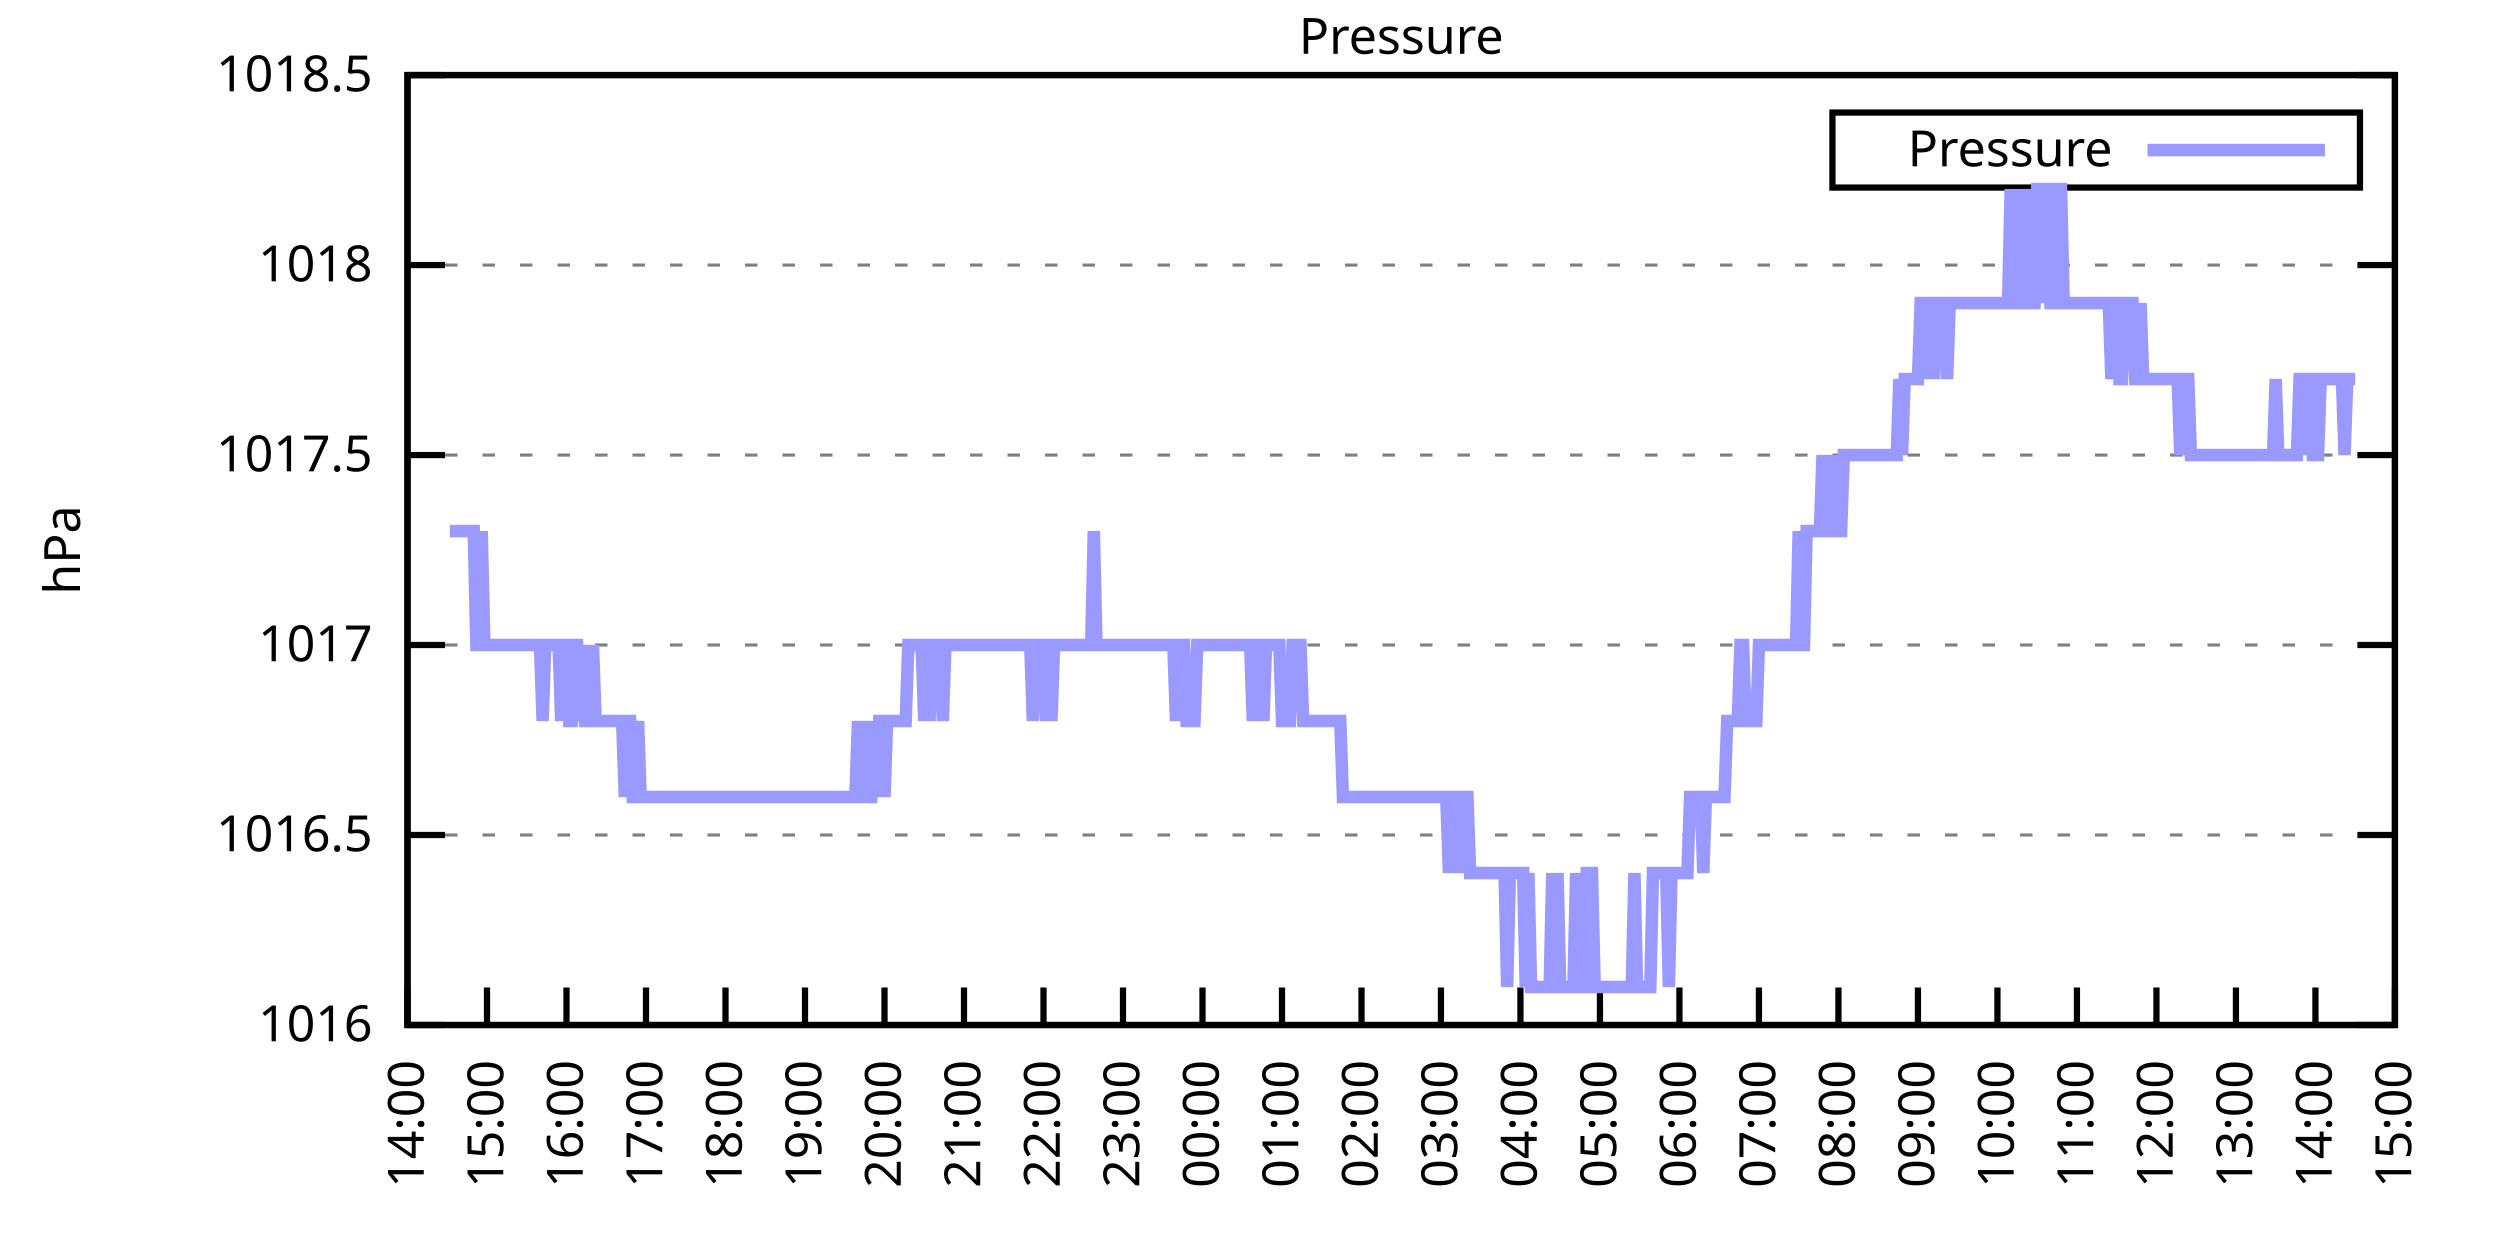
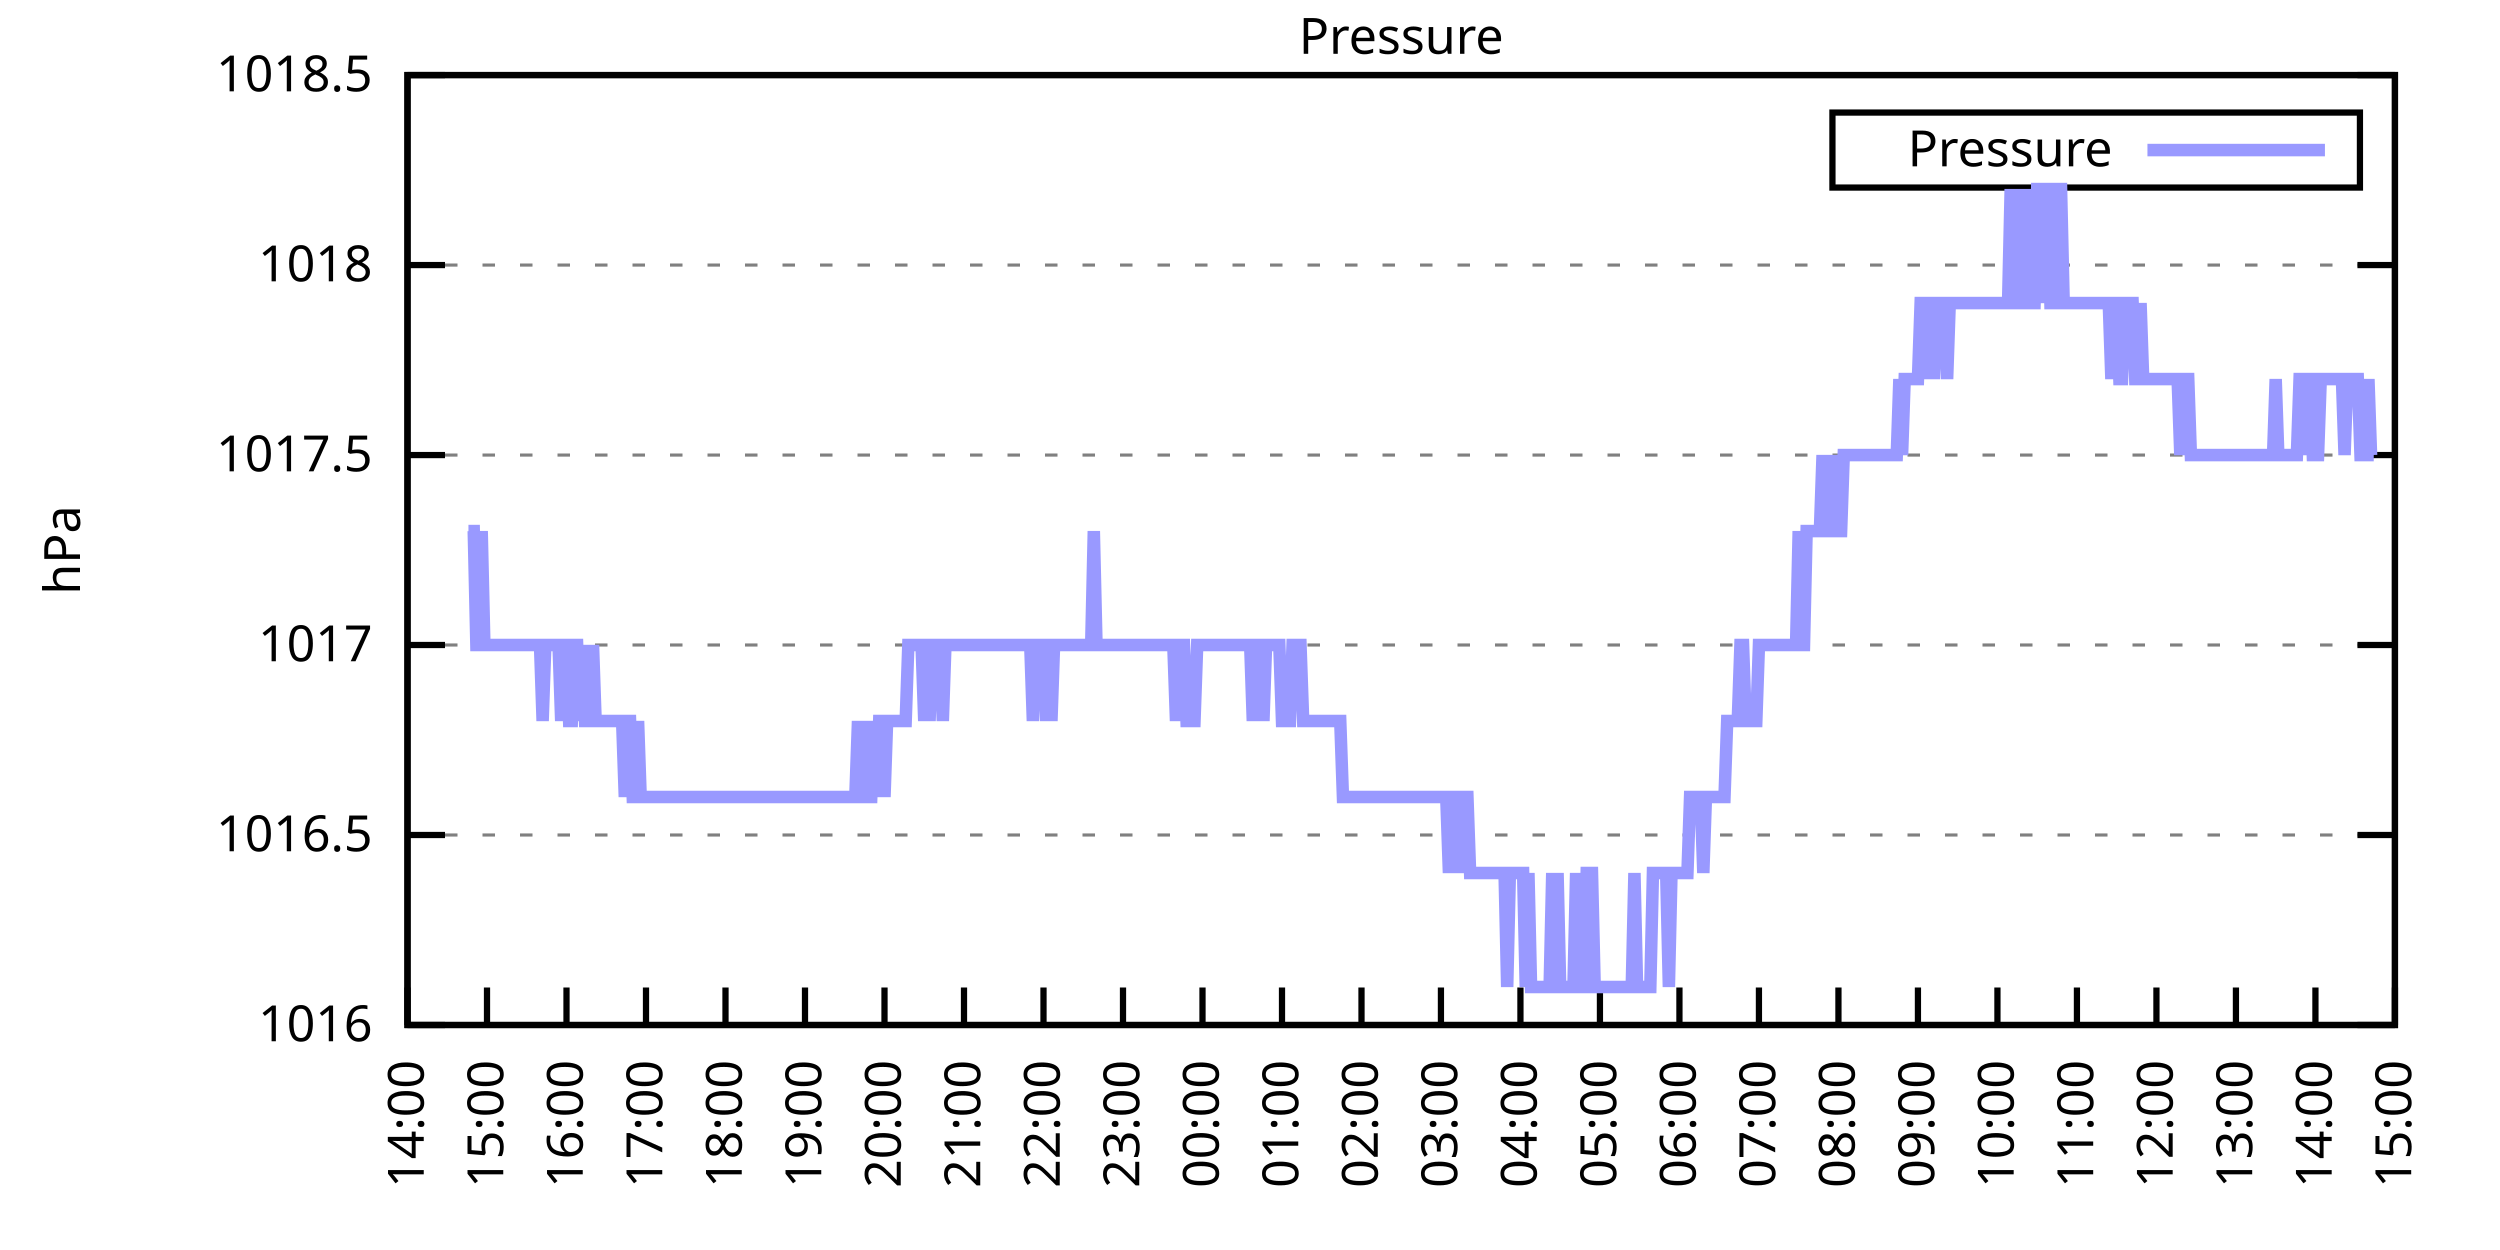
<svg xmlns="http://www.w3.org/2000/svg" xmlns:xlink="http://www.w3.org/1999/xlink" width="400" height="200" viewBox="0 0 400 200">
  <g id="gnuplot_canvas">
    <rect x="0" y="0" width="400" height="200" fill="none" />
    <defs>
      <circle id="gpDot" r="0.5" stroke-width="0.5" stroke="currentColor" />
      <path id="gpPt0" stroke-width="0.333" stroke="currentColor" d="M-1,0 h2 M0,-1 v2" />
      <path id="gpPt1" stroke-width="0.333" stroke="currentColor" d="M-1,-1 L1,1 M1,-1 L-1,1" />
      <path id="gpPt2" stroke-width="0.333" stroke="currentColor" d="M-1,0 L1,0 M0,-1 L0,1 M-1,-1 L1,1 M-1,1 L1,-1" />
      <rect id="gpPt3" stroke-width="0.333" stroke="currentColor" x="-1" y="-1" width="2" height="2" />
      <rect id="gpPt4" stroke-width="0.333" stroke="currentColor" fill="currentColor" x="-1" y="-1" width="2" height="2" />
      <circle id="gpPt5" stroke-width="0.333" stroke="currentColor" cx="0" cy="0" r="1" />
      <use xlink:href="#gpPt5" id="gpPt6" fill="currentColor" stroke="none" />
      <path id="gpPt7" stroke-width="0.333" stroke="currentColor" d="M0,-1.33 L-1.33,0.67 L1.33,0.67 z" />
      <use xlink:href="#gpPt7" id="gpPt8" fill="currentColor" stroke="none" />
      <use xlink:href="#gpPt7" id="gpPt9" stroke="currentColor" transform="rotate(180)" />
      <use xlink:href="#gpPt9" id="gpPt10" fill="currentColor" stroke="none" />
      <use xlink:href="#gpPt3" id="gpPt11" stroke="currentColor" transform="rotate(45)" />
      <use xlink:href="#gpPt11" id="gpPt12" fill="currentColor" stroke="none" />
      <path id="gpPt13" stroke-width="0.333" stroke="currentColor" d="M0,1.330 L1.265,0.411 L0.782,-1.067 L-0.782,-1.076 L-1.265,0.411 z" />
      <use xlink:href="#gpPt13" id="gpPt14" fill="currentColor" stroke="none" />
      <filter id="textbox" filterUnits="objectBoundingBox" x="0" y="0" height="1" width="1">
        <feFlood flood-color="white" flood-opacity="1" result="bgnd" />
        <feComposite in="SourceGraphic" in2="bgnd" operator="atop" />
      </filter>
      <filter id="greybox" filterUnits="objectBoundingBox" x="0" y="0" height="1" width="1">
        <feFlood flood-color="lightgrey" flood-opacity="1" result="grey" />
        <feComposite in="SourceGraphic" in2="grey" operator="atop" />
      </filter>
    </defs>
    <g fill="none" color="white" stroke="currentColor" stroke-width="1.00" stroke-linecap="butt" stroke-linejoin="miter">
</g>
    <g fill="none" color="black" stroke="currentColor" stroke-width="1.00" stroke-linecap="butt" stroke-linejoin="miter">
      <g stroke="none" shape-rendering="crispEdges">
        <polygon fill="rgb(255, 255, 255)" points="65.20,164.00 383.18,164.00 383.18,12.02 65.20,12.02 " />
      </g>
    </g>
    <g fill="none" color="black" stroke="currentColor" stroke-width="1.00" stroke-linecap="butt" stroke-linejoin="miter">
</g>
    <g fill="none" color="black" stroke="black" stroke-width="0.50" stroke-linecap="butt" stroke-linejoin="miter">
</g>
    <g fill="none" color="gray" stroke="currentColor" stroke-width="0.50" stroke-linecap="butt" stroke-linejoin="miter">
      <path stroke="gray" stroke-dasharray="2,4" class="gridline" d="M65.20,164.00 L383.19,164.00  " />
    </g>
    <g fill="none" color="gray" stroke="gray" stroke-width="1.00" stroke-linecap="butt" stroke-linejoin="miter">
</g>
    <g fill="none" color="black" stroke="currentColor" stroke-width="1.00" stroke-linecap="butt" stroke-linejoin="miter">
      <path stroke="black" d="M65.20,164.00 L71.20,164.00 M383.19,164.00 L377.19,164.00  " />
      <g transform="translate(59.60,166.60)" stroke="none" fill="black" font-family="Sans" font-size="8.00" text-anchor="end">
        <text>
          <tspan font-family="Sans"> 1016</tspan>
        </text>
      </g>
    </g>
    <g fill="none" color="black" stroke="currentColor" stroke-width="1.00" stroke-linecap="butt" stroke-linejoin="miter">
</g>
    <g fill="none" color="black" stroke="black" stroke-width="0.50" stroke-linecap="butt" stroke-linejoin="miter">
</g>
    <g fill="none" color="gray" stroke="currentColor" stroke-width="0.50" stroke-linecap="butt" stroke-linejoin="miter">
      <path stroke="gray" stroke-dasharray="2,4" class="gridline" d="M65.20,133.60 L383.19,133.60  " />
    </g>
    <g fill="none" color="gray" stroke="gray" stroke-width="1.00" stroke-linecap="butt" stroke-linejoin="miter">
</g>
    <g fill="none" color="black" stroke="currentColor" stroke-width="1.00" stroke-linecap="butt" stroke-linejoin="miter">
      <path stroke="black" d="M65.20,133.60 L71.20,133.60 M383.19,133.60 L377.19,133.60  " />
      <g transform="translate(59.60,136.20)" stroke="none" fill="black" font-family="Sans" font-size="8.00" text-anchor="end">
        <text>
          <tspan font-family="Sans"> 1016.5</tspan>
        </text>
      </g>
    </g>
    <g fill="none" color="black" stroke="currentColor" stroke-width="1.00" stroke-linecap="butt" stroke-linejoin="miter">
</g>
    <g fill="none" color="black" stroke="black" stroke-width="0.50" stroke-linecap="butt" stroke-linejoin="miter">
</g>
    <g fill="none" color="gray" stroke="currentColor" stroke-width="0.50" stroke-linecap="butt" stroke-linejoin="miter">
      <path stroke="gray" stroke-dasharray="2,4" class="gridline" d="M65.20,103.20 L383.19,103.20  " />
    </g>
    <g fill="none" color="gray" stroke="gray" stroke-width="1.00" stroke-linecap="butt" stroke-linejoin="miter">
</g>
    <g fill="none" color="black" stroke="currentColor" stroke-width="1.00" stroke-linecap="butt" stroke-linejoin="miter">
      <path stroke="black" d="M65.20,103.20 L71.20,103.20 M383.19,103.20 L377.19,103.20  " />
      <g transform="translate(59.60,105.80)" stroke="none" fill="black" font-family="Sans" font-size="8.00" text-anchor="end">
        <text>
          <tspan font-family="Sans"> 1017</tspan>
        </text>
      </g>
    </g>
    <g fill="none" color="black" stroke="currentColor" stroke-width="1.00" stroke-linecap="butt" stroke-linejoin="miter">
</g>
    <g fill="none" color="black" stroke="black" stroke-width="0.50" stroke-linecap="butt" stroke-linejoin="miter">
</g>
    <g fill="none" color="gray" stroke="currentColor" stroke-width="0.50" stroke-linecap="butt" stroke-linejoin="miter">
      <path stroke="gray" stroke-dasharray="2,4" class="gridline" d="M65.20,72.81 L383.19,72.81  " />
    </g>
    <g fill="none" color="gray" stroke="gray" stroke-width="1.00" stroke-linecap="butt" stroke-linejoin="miter">
</g>
    <g fill="none" color="black" stroke="currentColor" stroke-width="1.00" stroke-linecap="butt" stroke-linejoin="miter">
      <path stroke="black" d="M65.20,72.81 L71.20,72.81 M383.19,72.81 L377.19,72.81  " />
      <g transform="translate(59.60,75.41)" stroke="none" fill="black" font-family="Sans" font-size="8.00" text-anchor="end">
        <text>
          <tspan font-family="Sans"> 1017.5</tspan>
        </text>
      </g>
    </g>
    <g fill="none" color="black" stroke="currentColor" stroke-width="1.00" stroke-linecap="butt" stroke-linejoin="miter">
</g>
    <g fill="none" color="black" stroke="black" stroke-width="0.50" stroke-linecap="butt" stroke-linejoin="miter">
</g>
    <g fill="none" color="gray" stroke="currentColor" stroke-width="0.50" stroke-linecap="butt" stroke-linejoin="miter">
      <path stroke="gray" stroke-dasharray="2,4" class="gridline" d="M65.20,42.41 L383.19,42.41  " />
    </g>
    <g fill="none" color="gray" stroke="gray" stroke-width="1.00" stroke-linecap="butt" stroke-linejoin="miter">
</g>
    <g fill="none" color="black" stroke="currentColor" stroke-width="1.00" stroke-linecap="butt" stroke-linejoin="miter">
      <path stroke="black" d="M65.20,42.41 L71.20,42.41 M383.19,42.41 L377.19,42.41  " />
      <g transform="translate(59.60,45.01)" stroke="none" fill="black" font-family="Sans" font-size="8.00" text-anchor="end">
        <text>
          <tspan font-family="Sans"> 1018</tspan>
        </text>
      </g>
    </g>
    <g fill="none" color="black" stroke="currentColor" stroke-width="1.00" stroke-linecap="butt" stroke-linejoin="miter">
</g>
    <g fill="none" color="black" stroke="black" stroke-width="0.50" stroke-linecap="butt" stroke-linejoin="miter">
</g>
    <g fill="none" color="gray" stroke="currentColor" stroke-width="0.50" stroke-linecap="butt" stroke-linejoin="miter">
      <path stroke="gray" stroke-dasharray="2,4" class="gridline" d="M65.20,12.01 L383.19,12.01  " />
    </g>
    <g fill="none" color="gray" stroke="gray" stroke-width="1.00" stroke-linecap="butt" stroke-linejoin="miter">
</g>
    <g fill="none" color="black" stroke="currentColor" stroke-width="1.00" stroke-linecap="butt" stroke-linejoin="miter">
      <path stroke="black" d="M65.20,12.01 L71.20,12.01 M383.19,12.01 L377.19,12.01  " />
      <g transform="translate(59.60,14.61)" stroke="none" fill="black" font-family="Sans" font-size="8.00" text-anchor="end">
        <text>
          <tspan font-family="Sans"> 1018.5</tspan>
        </text>
      </g>
    </g>
    <g fill="none" color="black" stroke="currentColor" stroke-width="1.00" stroke-linecap="butt" stroke-linejoin="miter">
      <path stroke="black" d="M65.20,164.00 L65.20,158.00  " />
      <g transform="translate(67.80,169.60) rotate(270.00)" stroke="none" fill="black" font-family="Sans" font-size="8.00" text-anchor="end">
        <text>
          <tspan font-family="Sans">14:00</tspan>
        </text>
      </g>
    </g>
    <g fill="none" color="black" stroke="currentColor" stroke-width="1.00" stroke-linecap="butt" stroke-linejoin="miter">
      <path stroke="black" d="M77.92,164.00 L77.92,158.00  " />
      <g transform="translate(80.52,169.60) rotate(270.00)" stroke="none" fill="black" font-family="Sans" font-size="8.00" text-anchor="end">
        <text>
          <tspan font-family="Sans">15:00</tspan>
        </text>
      </g>
    </g>
    <g fill="none" color="black" stroke="currentColor" stroke-width="1.00" stroke-linecap="butt" stroke-linejoin="miter">
      <path stroke="black" d="M90.64,164.00 L90.64,158.00  " />
      <g transform="translate(93.24,169.60) rotate(270.00)" stroke="none" fill="black" font-family="Sans" font-size="8.00" text-anchor="end">
        <text>
          <tspan font-family="Sans">16:00</tspan>
        </text>
      </g>
    </g>
    <g fill="none" color="black" stroke="currentColor" stroke-width="1.00" stroke-linecap="butt" stroke-linejoin="miter">
      <path stroke="black" d="M103.36,164.00 L103.36,158.00  " />
      <g transform="translate(105.96,169.60) rotate(270.00)" stroke="none" fill="black" font-family="Sans" font-size="8.00" text-anchor="end">
        <text>
          <tspan font-family="Sans">17:00</tspan>
        </text>
      </g>
    </g>
    <g fill="none" color="black" stroke="currentColor" stroke-width="1.00" stroke-linecap="butt" stroke-linejoin="miter">
      <path stroke="black" d="M116.08,164.00 L116.08,158.00  " />
      <g transform="translate(118.68,169.60) rotate(270.00)" stroke="none" fill="black" font-family="Sans" font-size="8.00" text-anchor="end">
        <text>
          <tspan font-family="Sans">18:00</tspan>
        </text>
      </g>
    </g>
    <g fill="none" color="black" stroke="currentColor" stroke-width="1.00" stroke-linecap="butt" stroke-linejoin="miter">
      <path stroke="black" d="M128.80,164.00 L128.80,158.00  " />
      <g transform="translate(131.40,169.60) rotate(270.00)" stroke="none" fill="black" font-family="Sans" font-size="8.00" text-anchor="end">
        <text>
          <tspan font-family="Sans">19:00</tspan>
        </text>
      </g>
    </g>
    <g fill="none" color="black" stroke="currentColor" stroke-width="1.00" stroke-linecap="butt" stroke-linejoin="miter">
      <path stroke="black" d="M141.52,164.00 L141.52,158.00  " />
      <g transform="translate(144.12,169.60) rotate(270.00)" stroke="none" fill="black" font-family="Sans" font-size="8.00" text-anchor="end">
        <text>
          <tspan font-family="Sans">20:00</tspan>
        </text>
      </g>
    </g>
    <g fill="none" color="black" stroke="currentColor" stroke-width="1.00" stroke-linecap="butt" stroke-linejoin="miter">
      <path stroke="black" d="M154.24,164.00 L154.24,158.00  " />
      <g transform="translate(156.84,169.60) rotate(270.00)" stroke="none" fill="black" font-family="Sans" font-size="8.00" text-anchor="end">
        <text>
          <tspan font-family="Sans">21:00</tspan>
        </text>
      </g>
    </g>
    <g fill="none" color="black" stroke="currentColor" stroke-width="1.00" stroke-linecap="butt" stroke-linejoin="miter">
      <path stroke="black" d="M166.96,164.00 L166.96,158.00  " />
      <g transform="translate(169.56,169.60) rotate(270.00)" stroke="none" fill="black" font-family="Sans" font-size="8.00" text-anchor="end">
        <text>
          <tspan font-family="Sans">22:00</tspan>
        </text>
      </g>
    </g>
    <g fill="none" color="black" stroke="currentColor" stroke-width="1.00" stroke-linecap="butt" stroke-linejoin="miter">
      <path stroke="black" d="M179.68,164.00 L179.68,158.00  " />
      <g transform="translate(182.28,169.60) rotate(270.00)" stroke="none" fill="black" font-family="Sans" font-size="8.00" text-anchor="end">
        <text>
          <tspan font-family="Sans">23:00</tspan>
        </text>
      </g>
    </g>
    <g fill="none" color="black" stroke="currentColor" stroke-width="1.00" stroke-linecap="butt" stroke-linejoin="miter">
      <path stroke="black" d="M192.40,164.00 L192.40,158.00  " />
      <g transform="translate(195.00,169.60) rotate(270.00)" stroke="none" fill="black" font-family="Sans" font-size="8.00" text-anchor="end">
        <text>
          <tspan font-family="Sans">00:00</tspan>
        </text>
      </g>
    </g>
    <g fill="none" color="black" stroke="currentColor" stroke-width="1.00" stroke-linecap="butt" stroke-linejoin="miter">
      <path stroke="black" d="M205.12,164.00 L205.12,158.00  " />
      <g transform="translate(207.72,169.60) rotate(270.00)" stroke="none" fill="black" font-family="Sans" font-size="8.00" text-anchor="end">
        <text>
          <tspan font-family="Sans">01:00</tspan>
        </text>
      </g>
    </g>
    <g fill="none" color="black" stroke="currentColor" stroke-width="1.00" stroke-linecap="butt" stroke-linejoin="miter">
      <path stroke="black" d="M217.84,164.00 L217.84,158.00  " />
      <g transform="translate(220.44,169.60) rotate(270.00)" stroke="none" fill="black" font-family="Sans" font-size="8.00" text-anchor="end">
        <text>
          <tspan font-family="Sans">02:00</tspan>
        </text>
      </g>
    </g>
    <g fill="none" color="black" stroke="currentColor" stroke-width="1.00" stroke-linecap="butt" stroke-linejoin="miter">
      <path stroke="black" d="M230.55,164.00 L230.55,158.00  " />
      <g transform="translate(233.15,169.60) rotate(270.00)" stroke="none" fill="black" font-family="Sans" font-size="8.00" text-anchor="end">
        <text>
          <tspan font-family="Sans">03:00</tspan>
        </text>
      </g>
    </g>
    <g fill="none" color="black" stroke="currentColor" stroke-width="1.00" stroke-linecap="butt" stroke-linejoin="miter">
      <path stroke="black" d="M243.27,164.00 L243.27,158.00  " />
      <g transform="translate(245.87,169.60) rotate(270.00)" stroke="none" fill="black" font-family="Sans" font-size="8.00" text-anchor="end">
        <text>
          <tspan font-family="Sans">04:00</tspan>
        </text>
      </g>
    </g>
    <g fill="none" color="black" stroke="currentColor" stroke-width="1.00" stroke-linecap="butt" stroke-linejoin="miter">
      <path stroke="black" d="M255.99,164.00 L255.99,158.00  " />
      <g transform="translate(258.59,169.60) rotate(270.00)" stroke="none" fill="black" font-family="Sans" font-size="8.00" text-anchor="end">
        <text>
          <tspan font-family="Sans">05:00</tspan>
        </text>
      </g>
    </g>
    <g fill="none" color="black" stroke="currentColor" stroke-width="1.00" stroke-linecap="butt" stroke-linejoin="miter">
      <path stroke="black" d="M268.71,164.00 L268.71,158.00  " />
      <g transform="translate(271.31,169.60) rotate(270.00)" stroke="none" fill="black" font-family="Sans" font-size="8.00" text-anchor="end">
        <text>
          <tspan font-family="Sans">06:00</tspan>
        </text>
      </g>
    </g>
    <g fill="none" color="black" stroke="currentColor" stroke-width="1.00" stroke-linecap="butt" stroke-linejoin="miter">
      <path stroke="black" d="M281.43,164.00 L281.43,158.00  " />
      <g transform="translate(284.03,169.60) rotate(270.00)" stroke="none" fill="black" font-family="Sans" font-size="8.00" text-anchor="end">
        <text>
          <tspan font-family="Sans">07:00</tspan>
        </text>
      </g>
    </g>
    <g fill="none" color="black" stroke="currentColor" stroke-width="1.00" stroke-linecap="butt" stroke-linejoin="miter">
      <path stroke="black" d="M294.15,164.00 L294.15,158.00  " />
      <g transform="translate(296.75,169.60) rotate(270.00)" stroke="none" fill="black" font-family="Sans" font-size="8.00" text-anchor="end">
        <text>
          <tspan font-family="Sans">08:00</tspan>
        </text>
      </g>
    </g>
    <g fill="none" color="black" stroke="currentColor" stroke-width="1.00" stroke-linecap="butt" stroke-linejoin="miter">
      <path stroke="black" d="M306.87,164.00 L306.87,158.00  " />
      <g transform="translate(309.47,169.60) rotate(270.00)" stroke="none" fill="black" font-family="Sans" font-size="8.00" text-anchor="end">
        <text>
          <tspan font-family="Sans">09:00</tspan>
        </text>
      </g>
    </g>
    <g fill="none" color="black" stroke="currentColor" stroke-width="1.00" stroke-linecap="butt" stroke-linejoin="miter">
      <path stroke="black" d="M319.59,164.00 L319.59,158.00  " />
      <g transform="translate(322.19,169.60) rotate(270.00)" stroke="none" fill="black" font-family="Sans" font-size="8.00" text-anchor="end">
        <text>
          <tspan font-family="Sans">10:00</tspan>
        </text>
      </g>
    </g>
    <g fill="none" color="black" stroke="currentColor" stroke-width="1.00" stroke-linecap="butt" stroke-linejoin="miter">
      <path stroke="black" d="M332.31,164.00 L332.31,158.00  " />
      <g transform="translate(334.91,169.60) rotate(270.00)" stroke="none" fill="black" font-family="Sans" font-size="8.00" text-anchor="end">
        <text>
          <tspan font-family="Sans">11:00</tspan>
        </text>
      </g>
    </g>
    <g fill="none" color="black" stroke="currentColor" stroke-width="1.00" stroke-linecap="butt" stroke-linejoin="miter">
      <path stroke="black" d="M345.03,164.00 L345.03,158.00  " />
      <g transform="translate(347.63,169.60) rotate(270.00)" stroke="none" fill="black" font-family="Sans" font-size="8.00" text-anchor="end">
        <text>
          <tspan font-family="Sans">12:00</tspan>
        </text>
      </g>
    </g>
    <g fill="none" color="black" stroke="currentColor" stroke-width="1.00" stroke-linecap="butt" stroke-linejoin="miter">
      <path stroke="black" d="M357.75,164.00 L357.75,158.00  " />
      <g transform="translate(360.35,169.60) rotate(270.00)" stroke="none" fill="black" font-family="Sans" font-size="8.00" text-anchor="end">
        <text>
          <tspan font-family="Sans">13:00</tspan>
        </text>
      </g>
    </g>
    <g fill="none" color="black" stroke="currentColor" stroke-width="1.00" stroke-linecap="butt" stroke-linejoin="miter">
      <path stroke="black" d="M370.47,164.00 L370.47,158.00  " />
      <g transform="translate(373.07,169.60) rotate(270.00)" stroke="none" fill="black" font-family="Sans" font-size="8.00" text-anchor="end">
        <text>
          <tspan font-family="Sans">14:00</tspan>
        </text>
      </g>
    </g>
    <g fill="none" color="black" stroke="currentColor" stroke-width="1.00" stroke-linecap="butt" stroke-linejoin="miter">
      <path stroke="black" d="M383.19,164.00 L383.19,158.00  " />
      <g transform="translate(385.79,169.60) rotate(270.00)" stroke="none" fill="black" font-family="Sans" font-size="8.00" text-anchor="end">
        <text>
          <tspan font-family="Sans">15:00</tspan>
        </text>
      </g>
    </g>
    <g fill="none" color="black" stroke="currentColor" stroke-width="1.00" stroke-linecap="butt" stroke-linejoin="miter">
</g>
    <g fill="none" color="black" stroke="currentColor" stroke-width="1.00" stroke-linecap="butt" stroke-linejoin="miter">
      <path stroke="black" d="M65.20,12.01 L65.20,164.00 L383.19,164.00 L383.19,12.01 L65.20,12.01 Z  " />
    </g>
    <g fill="none" color="black" stroke="currentColor" stroke-width="1.00" stroke-linecap="butt" stroke-linejoin="miter">
</g>
    <g fill="none" color="black" stroke="currentColor" stroke-width="1.00" stroke-linecap="butt" stroke-linejoin="miter">
      <path stroke="black" d="M293.19,30.01 L293.19,18.01 L377.59,18.01 L377.59,30.01 L293.19,30.01 Z  " />
    </g>
    <g id="Pressure_plot_1">
      <g fill="none" color="white" stroke="black" stroke-width="2.00" stroke-linecap="butt" stroke-linejoin="miter">
</g>
      <g fill="none" color="black" stroke="currentColor" stroke-width="2.00" stroke-linecap="butt" stroke-linejoin="miter">
        <g transform="translate(337.99,26.61)" stroke="none" fill="black" font-family="Sans" font-size="8.00" text-anchor="end">
          <text>
            <tspan font-family="Sans">Pressure</tspan>
          </text>
        </g>
      </g>
      <g fill="none" color="black" stroke="currentColor" stroke-width="2.00" stroke-linecap="butt" stroke-linejoin="miter">
-         <path stroke="rgb(153, 153, 255)" d="M343.59,24.01 L371.99,24.01 M71.98,84.97 L72.41,84.97 L72.83,84.97 L73.26,84.97 L73.68,84.97 L74.10,84.97   L74.53,84.97 L74.95,84.97 L75.38,84.97 L75.80,84.97 L76.22,103.20 L76.65,103.20 L77.07,84.97 L77.50,103.20   L77.92,103.20 L78.34,103.20 L78.77,103.20 L79.19,103.20 L79.62,103.20 L80.04,103.20 L80.46,103.20 L80.89,103.20   L81.31,103.20 L81.74,103.20 L82.16,103.20 L82.58,103.20 L83.01,103.20 L83.43,103.20 L83.86,103.20 L84.28,103.20   L84.70,103.20 L85.13,103.20 L85.55,103.20 L85.98,103.20 L86.40,103.20 L86.82,115.36 L87.25,103.20 L87.67,103.20   L88.10,103.20 L88.52,103.20 L88.94,103.20 L89.37,103.20 L89.79,115.36 L90.22,103.20 L90.64,103.20 L91.06,115.36   L91.49,115.36 L91.91,103.20 L92.34,103.20 L92.76,115.36 L93.18,103.20 L93.61,115.36 L94.03,115.36 L94.46,115.36   L94.88,103.20 L95.30,115.36 L95.73,115.36 L96.15,115.36 L96.58,115.36 L97.00,115.36 L97.42,115.36 L97.85,115.36   L98.27,115.36 L98.69,115.36 L99.12,115.36 L99.54,115.36 L99.97,127.52 L100.39,115.36 L100.81,115.36 L101.24,127.52   L101.66,127.52 L102.09,115.36 L102.51,127.52 L102.93,127.52 L103.36,127.52 L103.78,127.52 L104.21,127.52 L104.63,127.52   L105.05,127.52 L105.48,127.52 L105.90,127.52 L106.33,127.52 L106.75,127.52 L107.17,127.52 L107.60,127.52 L108.02,127.52   L108.45,127.52 L108.87,127.52 L109.29,127.52 L109.72,127.52 L110.14,127.52 L110.57,127.52 L110.99,127.52 L111.41,127.52   L111.84,127.52 L112.26,127.52 L112.69,127.52 L113.11,127.52 L113.53,127.52 L113.96,127.52 L114.38,127.52 L114.81,127.52   L115.23,127.52 L115.65,127.52 L116.08,127.52 L116.50,127.52 L116.93,127.52 L117.35,127.52 L117.77,127.52 L118.20,127.52   L118.62,127.52 L119.05,127.52 L119.47,127.52 L119.89,127.52 L120.32,127.52 L120.74,127.52 L121.17,127.52 L121.59,127.52   L122.01,127.52 L122.44,127.52 L122.86,127.52 L123.29,127.52 L123.71,127.52 L124.13,127.52 L124.56,127.52 L124.98,127.52   L125.41,127.52 L125.83,127.52 L126.25,127.52 L126.68,127.52 L127.10,127.52 L127.53,127.52 L127.95,127.52 L128.37,127.52   L128.80,127.52 L129.22,127.52 L129.65,127.52 L130.07,127.52 L130.49,127.52 L130.92,127.52 L131.34,127.52 L131.77,127.52   L132.19,127.52 L132.61,127.52 L133.04,127.52 L133.46,127.52 L133.89,127.52 L134.31,127.52 L134.73,127.52 L135.16,127.52   L135.58,127.52 L136.01,127.52 L136.43,127.52 L136.85,127.52 L137.28,115.36 L137.70,127.52 L138.13,127.52 L138.55,115.36   L138.97,127.52 L139.40,127.52 L139.82,115.36 L140.25,127.52 L140.67,115.36 L141.09,115.36 L141.52,127.52 L141.94,115.36   L142.37,115.36 L142.79,115.36 L143.21,115.36 L143.64,115.36 L144.06,115.36 L144.49,115.36 L144.91,115.36 L145.33,103.20   L145.76,103.20 L146.18,103.20 L146.61,103.20 L147.03,103.20 L147.45,103.20 L147.88,115.36 L148.30,103.20 L148.73,115.36   L149.15,103.20 L149.57,103.20 L150.00,103.20 L150.42,103.20 L150.85,115.36 L151.27,103.20 L151.69,103.20 L152.12,103.20   L152.54,103.20 L152.97,103.20 L153.39,103.20 L153.81,103.20 L154.24,103.20 L154.66,103.20 L155.09,103.20 L155.51,103.20   L155.93,103.20 L156.36,103.20 L156.78,103.20 L157.21,103.20 L157.63,103.20 L158.05,103.20 L158.48,103.20 L158.90,103.20   L159.33,103.20 L159.75,103.20 L160.17,103.20 L160.60,103.20 L161.02,103.20 L161.44,103.20 L161.87,103.20 L162.29,103.20   L162.72,103.20 L163.14,103.20 L163.56,103.20 L163.99,103.20 L164.41,103.20 L164.84,103.20 L165.26,115.36 L165.68,103.20   L166.11,103.20 L166.53,103.20 L166.96,103.20 L167.38,115.36 L167.80,103.20 L168.23,115.36 L168.65,103.20 L169.08,103.20   L169.50,103.20 L169.92,103.20 L170.35,103.20 L170.77,103.20 L171.20,103.20 L171.62,103.20 L172.04,103.20 L172.47,103.20   L172.89,103.20 L173.32,103.20 L173.74,103.20 L174.16,103.20 L174.59,103.20 L175.01,84.97 L175.44,103.20 L175.86,103.20   L176.28,103.20 L176.71,103.20 L177.13,103.20 L177.56,103.20 L177.98,103.20 L178.40,103.20 L178.83,103.20 L179.25,103.20   L179.68,103.20 L180.10,103.20 L180.52,103.20 L180.95,103.20 L181.37,103.20 L181.80,103.20 L182.22,103.20 L182.64,103.20   L183.07,103.20 L183.49,103.20 L183.92,103.20 L184.34,103.20 L184.76,103.20 L185.19,103.20 L185.61,103.20 L186.04,103.20   L186.46,103.20 L186.88,103.20 L187.31,103.20 L187.73,103.20 L188.16,115.36 L188.58,103.20 L189.00,103.20 L189.43,103.20   L189.85,115.36 L190.28,115.36 L190.70,115.36 L191.12,115.36 L191.55,103.20 L191.97,103.20 L192.40,103.20 L192.82,103.20   L193.24,103.20 L193.67,103.20 L194.09,103.20 L194.52,103.20 L194.94,103.20 L195.36,103.20 L195.79,103.20 L196.21,103.20   L196.64,103.20 L197.06,103.20 L197.48,103.20 L197.91,103.20 L198.33,103.20 L198.76,103.20 L199.18,103.20 L199.60,103.20   L200.03,103.20 L200.45,115.36 L200.88,103.20 L201.30,103.20 L201.72,103.20 L202.15,115.36 L202.57,103.20 L203.00,103.20   L203.42,103.20 L203.84,103.20 L204.27,103.20 L204.69,103.20 L205.12,115.36 L205.54,115.36 L205.96,115.36 L206.39,115.36   L206.81,103.20 L207.24,103.20 L207.66,103.20 L208.08,103.20 L208.51,115.36 L208.93,115.36 L209.36,115.36 L209.78,115.36   L210.20,115.36 L210.63,115.36 L211.05,115.36 L211.48,115.36 L211.90,115.36 L212.32,115.36 L212.75,115.36 L213.17,115.36   L213.60,115.36 L214.02,115.36 L214.44,115.36 L214.87,127.52 L215.29,127.52 L215.72,127.52 L216.14,127.52 L216.56,127.52   L216.99,127.52 L217.41,127.52 L217.84,127.52 L218.26,127.52 L218.68,127.52 L219.11,127.52 L219.53,127.52 L219.96,127.52   L220.38,127.52 L220.80,127.52 L221.23,127.52 L221.65,127.52 L222.08,127.52 L222.50,127.52 L222.92,127.52 L223.35,127.52   L223.77,127.52 L224.20,127.52 L224.62,127.52 L225.04,127.52 L225.47,127.52 L225.89,127.52 L226.31,127.52 L226.74,127.52   L227.16,127.52 L227.59,127.52 L228.01,127.52 L228.43,127.52 L228.86,127.52 L229.28,127.52 L229.71,127.52 L230.13,127.52   L230.55,127.52 L230.98,127.52 L231.40,127.52 L231.83,139.68 L232.25,127.52 L232.67,127.52 L233.10,139.68 L233.52,127.52   L233.95,139.68 L234.37,127.52 L234.79,127.52 L235.22,139.68 L235.64,139.68 L236.07,139.68 L236.49,139.68 L236.91,139.68   L237.34,139.68 L237.76,139.68 L238.19,139.68 L238.61,139.68 L239.03,139.68 L239.46,139.68 L239.88,139.68 L240.31,139.68   L240.73,139.68 L241.15,157.92 L241.58,139.68 L242.00,139.68 L242.43,139.68 L242.85,139.68 L243.27,139.68 L243.70,139.68   L244.12,157.92 L244.55,139.68 L244.97,157.92 L245.39,157.92 L245.82,157.92 L246.24,157.92 L246.67,157.92 L247.09,157.92   L247.51,157.92 L247.94,157.92 L248.36,139.68 L248.79,157.92 L249.21,139.68 L249.63,157.92 L250.06,157.92 L250.48,157.92   L250.91,157.92 L251.33,157.92 L251.75,157.92 L252.18,139.68 L252.60,157.92 L253.03,157.92 L253.45,157.92 L253.87,139.68   L254.30,139.68 L254.72,139.68 L255.15,157.92 L255.57,157.92 L255.99,157.92 L256.42,157.92 L256.84,157.92 L257.27,157.92   L257.69,157.92 L258.11,157.92 L258.54,157.92 L258.96,157.92 L259.39,157.92 L259.81,157.92 L260.23,157.92 L260.66,157.92   L261.08,157.92 L261.51,139.68 L261.93,157.92 L262.35,157.92 L262.78,157.92 L263.20,157.92 L263.63,157.92 L264.05,157.92   L264.47,139.68 L264.90,139.68 L265.32,139.68 L265.75,139.68 L266.17,139.68 L266.59,139.68 L267.02,157.92 L267.44,139.68   L267.87,139.68 L268.29,139.68 L268.71,139.68 L269.14,139.68 L269.56,139.68 L269.99,139.68 L270.41,127.52 L270.83,127.52   L271.26,127.52 L271.68,127.52 L272.11,127.52 L272.53,139.68 L272.95,127.52 L273.38,127.52 L273.80,127.52 L274.23,127.52   L274.65,127.52 L275.07,127.52 L275.50,127.52 L275.92,127.52 L276.35,115.36 L276.77,115.36 L277.19,115.36 L277.62,115.36   L278.04,115.36 L278.47,103.20 L278.89,103.20 L279.31,115.36 L279.74,115.36 L280.16,115.36 L280.59,115.36 L281.01,115.36   L281.43,103.20 L281.86,103.20 L282.28,103.20 L282.71,103.20 L283.13,103.20 L283.55,103.20 L283.98,103.20 L284.40,103.20   L284.83,103.20 L285.25,103.20 L285.67,103.20 L286.10,103.20 L286.52,103.20 L286.95,103.20 L287.37,103.20 L287.79,84.97   L288.22,103.20 L288.64,103.20 L289.06,84.97 L289.49,84.97 L289.91,84.97 L290.34,84.97 L290.76,84.97 L291.18,84.97   L291.61,72.81 L292.03,84.97 L292.46,72.81 L292.88,84.97 L293.30,84.97 L293.73,72.81 L294.15,84.97 L294.58,84.97   L295.00,72.81 L295.42,72.81 L295.85,72.81 L296.27,72.81 L296.70,72.81 L297.12,72.81 L297.54,72.81 L297.97,72.81   L298.39,72.81 L298.82,72.81 L299.24,72.81 L299.66,72.81 L300.09,72.81 L300.51,72.81 L300.94,72.81 L301.36,72.81   L301.78,72.81 L302.21,72.81 L302.63,72.81 L303.06,72.81 L303.48,72.81 L303.90,60.65 L304.33,72.81 L304.75,60.65   L305.18,60.65 L305.60,60.65 L306.02,60.65 L306.45,60.65 L306.87,60.65 L307.30,48.49 L307.72,48.49 L308.14,60.65   L308.57,48.49 L308.99,48.49 L309.42,60.65 L309.84,48.49 L310.26,48.49 L310.69,48.49 L311.11,48.49 L311.54,60.65   L311.96,48.49 L312.38,48.49 L312.81,48.49 L313.23,48.49 L313.66,48.49 L314.08,48.49 L314.50,48.49 L314.93,48.49   L315.35,48.49 L315.78,48.49 L316.20,48.49 L316.62,48.49 L317.05,48.49 L317.47,48.49 L317.90,48.49 L318.32,48.49   L318.74,48.49 L319.17,48.49 L319.59,48.49 L320.02,48.49 L320.44,48.49 L320.86,48.49 L321.29,48.49 L321.71,30.25   L322.14,48.49 L322.56,48.49 L322.98,48.49 L323.41,30.25 L323.83,48.49 L324.26,30.25 L324.68,48.49 L325.10,48.49   L325.53,48.49 L325.95,30.25 L326.38,30.25 L326.80,48.49 L327.22,30.25 L327.65,30.25 L328.07,48.49 L328.50,48.49   L328.92,48.49 L329.34,30.25 L329.77,30.25 L330.19,48.49 L330.62,48.49 L331.04,48.49 L331.46,48.49 L331.89,48.49   L332.31,48.49 L332.74,48.49 L333.16,48.49 L333.58,48.49 L334.01,48.49 L334.43,48.49 L334.86,48.49 L335.28,48.49   L335.70,48.49 L336.13,48.49 L336.55,48.49 L336.98,48.49 L337.40,48.49 L337.82,60.65 L338.25,48.49 L338.67,48.49   L339.10,60.65 L339.52,60.65 L339.94,48.49 L340.37,48.49 L340.79,48.49 L341.22,48.49 L341.64,60.65 L342.06,60.65   L342.49,48.49 L342.91,60.65 L343.34,60.65 L343.76,60.65 L344.18,60.65 L344.61,60.65 L345.03,60.65 L345.46,60.65   L345.88,60.65 L346.30,60.65 L346.73,60.65 L347.15,60.65 L347.58,60.65 L348.00,60.65 L348.42,60.65 L348.85,72.81   L349.27,60.65 L349.70,60.65 L350.12,60.65 L350.54,72.81 L350.97,72.81 L351.39,72.81 L351.81,72.81 L352.24,72.81   L352.66,72.81 L353.09,72.81 L353.51,72.81 L353.93,72.81 L354.36,72.81 L354.78,72.81 L355.21,72.81 L355.63,72.81   L356.05,72.81 L356.48,72.81 L356.90,72.81 L357.33,72.81 L357.75,72.81 L358.17,72.81 L358.60,72.81 L359.02,72.81   L359.45,72.81 L359.87,72.81 L360.29,72.81 L360.72,72.81 L361.14,72.81 L361.57,72.81 L361.99,72.81 L362.41,72.81   L362.84,72.81 L363.26,72.81 L363.69,72.81 L364.11,60.65 L364.53,72.81 L364.96,72.81 L365.38,72.81 L365.81,72.81   L366.23,72.81 L366.65,72.81 L367.08,72.81 L367.50,72.81 L367.93,60.65 L368.35,60.65 L368.77,72.81 L369.20,60.65   L369.62,60.65 L370.05,72.81 L370.47,72.81 L370.89,72.81 L371.32,60.65 L371.74,60.65 L372.17,60.65 L372.59,60.65   L373.01,60.65 L373.44,60.65 L373.86,60.65 L374.29,60.65 L374.71,60.65 L375.13,72.81 L375.56,60.65 L375.98,60.65   L376.41,60.65 L376.83,60.65  " />
+         <path stroke="rgb(153, 153, 255)" d="M343.59,24.01 L371.99,24.01 M74.95,84.97 L75.38,84.97 L75.80,84.97 L76.22,103.20 L76.65,103.20 L77.07,84.97   L77.50,103.20 L77.92,103.20 L78.34,103.20 L78.77,103.20 L79.19,103.20 L79.62,103.20 L80.04,103.20 L80.46,103.20   L80.89,103.20 L81.31,103.20 L81.74,103.20 L82.16,103.20 L82.58,103.20 L83.01,103.20 L83.43,103.20 L83.86,103.20   L84.28,103.20 L84.70,103.20 L85.13,103.20 L85.55,103.20 L85.98,103.20 L86.40,103.20 L86.82,115.36 L87.25,103.20   L87.67,103.20 L88.10,103.20 L88.52,103.20 L88.94,103.20 L89.37,103.20 L89.79,115.36 L90.22,103.20 L90.64,103.20   L91.06,115.36 L91.49,115.36 L91.91,103.20 L92.34,103.20 L92.76,115.36 L93.18,103.20 L93.61,115.36 L94.03,115.36   L94.46,115.36 L94.88,103.20 L95.30,115.36 L95.73,115.36 L96.15,115.36 L96.58,115.36 L97.00,115.36 L97.42,115.36   L97.85,115.36 L98.27,115.36 L98.69,115.36 L99.12,115.36 L99.54,115.36 L99.97,127.52 L100.39,115.36 L100.81,115.36   L101.24,127.52 L101.66,127.52 L102.09,115.36 L102.51,127.52 L102.93,127.52 L103.36,127.52 L103.78,127.52 L104.21,127.52   L104.63,127.52 L105.05,127.52 L105.48,127.52 L105.90,127.52 L106.33,127.52 L106.75,127.52 L107.17,127.52 L107.60,127.52   L108.02,127.52 L108.45,127.52 L108.87,127.52 L109.29,127.52 L109.72,127.52 L110.14,127.52 L110.57,127.52 L110.99,127.52   L111.41,127.52 L111.84,127.52 L112.26,127.52 L112.69,127.52 L113.11,127.52 L113.53,127.52 L113.96,127.52 L114.38,127.52   L114.81,127.52 L115.23,127.52 L115.65,127.52 L116.08,127.52 L116.50,127.52 L116.93,127.52 L117.35,127.52 L117.77,127.52   L118.20,127.52 L118.62,127.52 L119.05,127.52 L119.47,127.52 L119.89,127.52 L120.32,127.52 L120.74,127.52 L121.17,127.52   L121.59,127.52 L122.01,127.52 L122.44,127.52 L122.86,127.52 L123.29,127.52 L123.71,127.52 L124.13,127.52 L124.56,127.52   L124.98,127.52 L125.41,127.52 L125.83,127.52 L126.25,127.52 L126.68,127.52 L127.10,127.52 L127.53,127.52 L127.95,127.52   L128.37,127.52 L128.80,127.52 L129.22,127.52 L129.65,127.52 L130.07,127.52 L130.49,127.52 L130.92,127.52 L131.34,127.52   L131.77,127.52 L132.19,127.52 L132.61,127.52 L133.04,127.52 L133.46,127.52 L133.89,127.52 L134.31,127.52 L134.73,127.52   L135.16,127.52 L135.58,127.52 L136.01,127.52 L136.43,127.52 L136.85,127.52 L137.28,115.36 L137.70,127.52 L138.13,127.52   L138.55,115.36 L138.97,127.52 L139.40,127.52 L139.82,115.36 L140.25,127.52 L140.67,115.36 L141.09,115.36 L141.52,127.52   L141.94,115.36 L142.37,115.36 L142.79,115.36 L143.21,115.36 L143.64,115.36 L144.06,115.36 L144.49,115.36 L144.91,115.36   L145.33,103.20 L145.76,103.20 L146.18,103.20 L146.61,103.20 L147.03,103.20 L147.45,103.20 L147.88,115.36 L148.30,103.20   L148.73,115.36 L149.15,103.20 L149.57,103.20 L150.00,103.20 L150.42,103.20 L150.85,115.36 L151.27,103.20 L151.69,103.20   L152.12,103.20 L152.54,103.20 L152.97,103.20 L153.39,103.20 L153.81,103.20 L154.24,103.20 L154.66,103.20 L155.09,103.20   L155.51,103.20 L155.93,103.20 L156.36,103.20 L156.78,103.20 L157.21,103.20 L157.63,103.20 L158.05,103.20 L158.48,103.20   L158.90,103.20 L159.33,103.20 L159.75,103.20 L160.17,103.20 L160.60,103.20 L161.02,103.20 L161.44,103.20 L161.87,103.20   L162.29,103.20 L162.72,103.20 L163.14,103.20 L163.56,103.20 L163.99,103.20 L164.41,103.20 L164.84,103.20 L165.26,115.36   L165.68,103.20 L166.11,103.20 L166.53,103.20 L166.96,103.20 L167.38,115.36 L167.80,103.20 L168.23,115.36 L168.65,103.20   L169.08,103.20 L169.50,103.20 L169.92,103.20 L170.35,103.20 L170.77,103.20 L171.20,103.20 L171.62,103.20 L172.04,103.20   L172.47,103.20 L172.89,103.20 L173.32,103.20 L173.74,103.20 L174.16,103.20 L174.59,103.20 L175.01,84.97 L175.44,103.20   L175.86,103.20 L176.28,103.20 L176.71,103.20 L177.13,103.20 L177.56,103.20 L177.98,103.20 L178.40,103.20 L178.83,103.20   L179.25,103.20 L179.68,103.20 L180.10,103.20 L180.52,103.20 L180.95,103.20 L181.37,103.20 L181.80,103.20 L182.22,103.20   L182.64,103.20 L183.07,103.20 L183.49,103.20 L183.92,103.20 L184.34,103.20 L184.76,103.20 L185.19,103.20 L185.61,103.20   L186.04,103.20 L186.46,103.20 L186.88,103.20 L187.31,103.20 L187.73,103.20 L188.16,115.36 L188.58,103.20 L189.00,103.20   L189.43,103.20 L189.85,115.36 L190.28,115.36 L190.70,115.36 L191.12,115.36 L191.55,103.20 L191.97,103.20 L192.40,103.20   L192.82,103.20 L193.24,103.20 L193.67,103.20 L194.09,103.20 L194.52,103.20 L194.94,103.20 L195.36,103.20 L195.79,103.20   L196.21,103.20 L196.64,103.20 L197.06,103.20 L197.48,103.20 L197.91,103.20 L198.33,103.20 L198.76,103.20 L199.18,103.20   L199.60,103.20 L200.03,103.20 L200.45,115.36 L200.88,103.20 L201.30,103.20 L201.72,103.20 L202.15,115.36 L202.57,103.20   L203.00,103.20 L203.42,103.20 L203.84,103.20 L204.27,103.20 L204.69,103.20 L205.12,115.36 L205.54,115.36 L205.96,115.36   L206.39,115.36 L206.81,103.20 L207.24,103.20 L207.66,103.20 L208.08,103.20 L208.51,115.36 L208.93,115.36 L209.36,115.36   L209.78,115.36 L210.20,115.36 L210.63,115.36 L211.05,115.36 L211.48,115.36 L211.90,115.36 L212.32,115.36 L212.75,115.36   L213.17,115.36 L213.60,115.36 L214.02,115.36 L214.44,115.36 L214.87,127.52 L215.29,127.52 L215.72,127.52 L216.14,127.52   L216.56,127.52 L216.99,127.52 L217.41,127.52 L217.84,127.52 L218.26,127.52 L218.68,127.52 L219.11,127.52 L219.53,127.52   L219.96,127.52 L220.38,127.52 L220.80,127.52 L221.23,127.52 L221.65,127.52 L222.08,127.52 L222.50,127.52 L222.92,127.52   L223.35,127.52 L223.77,127.52 L224.20,127.52 L224.62,127.52 L225.04,127.52 L225.47,127.52 L225.89,127.52 L226.31,127.52   L226.74,127.52 L227.16,127.52 L227.59,127.52 L228.01,127.52 L228.43,127.52 L228.86,127.52 L229.28,127.52 L229.71,127.52   L230.13,127.52 L230.55,127.52 L230.98,127.52 L231.40,127.52 L231.83,139.68 L232.25,127.52 L232.67,127.52 L233.10,139.68   L233.52,127.52 L233.95,139.68 L234.37,127.52 L234.79,127.52 L235.22,139.68 L235.64,139.68 L236.07,139.68 L236.49,139.68   L236.91,139.68 L237.34,139.68 L237.76,139.68 L238.19,139.68 L238.61,139.68 L239.03,139.68 L239.46,139.68 L239.88,139.68   L240.31,139.68 L240.73,139.68 L241.15,157.92 L241.58,139.68 L242.00,139.68 L242.43,139.68 L242.85,139.68 L243.27,139.68   L243.70,139.68 L244.12,157.92 L244.55,139.68 L244.97,157.92 L245.39,157.92 L245.82,157.92 L246.24,157.92 L246.67,157.92   L247.09,157.92 L247.51,157.92 L247.94,157.92 L248.36,139.68 L248.79,157.92 L249.21,139.68 L249.63,157.92 L250.06,157.92   L250.48,157.92 L250.91,157.92 L251.33,157.92 L251.75,157.92 L252.18,139.68 L252.60,157.92 L253.03,157.92 L253.45,157.92   L253.87,139.68 L254.30,139.68 L254.72,139.68 L255.15,157.92 L255.57,157.92 L255.99,157.92 L256.42,157.92 L256.84,157.92   L257.27,157.92 L257.69,157.92 L258.11,157.92 L258.54,157.92 L258.96,157.92 L259.39,157.92 L259.81,157.92 L260.23,157.92   L260.66,157.92 L261.08,157.92 L261.51,139.68 L261.93,157.92 L262.35,157.92 L262.78,157.92 L263.20,157.92 L263.63,157.92   L264.05,157.92 L264.47,139.68 L264.90,139.68 L265.32,139.68 L265.75,139.68 L266.17,139.68 L266.59,139.68 L267.02,157.92   L267.44,139.68 L267.87,139.68 L268.29,139.68 L268.71,139.68 L269.14,139.68 L269.56,139.68 L269.99,139.68 L270.41,127.52   L270.83,127.52 L271.26,127.52 L271.68,127.52 L272.11,127.52 L272.53,139.68 L272.95,127.52 L273.38,127.52 L273.80,127.52   L274.23,127.52 L274.65,127.52 L275.07,127.52 L275.50,127.52 L275.92,127.52 L276.35,115.36 L276.77,115.36 L277.19,115.36   L277.62,115.36 L278.04,115.36 L278.47,103.20 L278.89,103.20 L279.31,115.36 L279.74,115.36 L280.16,115.36 L280.59,115.36   L281.01,115.36 L281.43,103.20 L281.86,103.20 L282.28,103.20 L282.71,103.20 L283.13,103.20 L283.55,103.20 L283.98,103.20   L284.40,103.20 L284.83,103.20 L285.25,103.20 L285.67,103.20 L286.10,103.20 L286.52,103.20 L286.95,103.20 L287.37,103.20   L287.79,84.97 L288.22,103.20 L288.64,103.20 L289.06,84.97 L289.49,84.97 L289.91,84.97 L290.34,84.97 L290.76,84.97   L291.18,84.97 L291.61,72.81 L292.03,84.97 L292.46,72.81 L292.88,84.97 L293.30,84.97 L293.73,72.81 L294.15,84.97   L294.58,84.97 L295.00,72.81 L295.42,72.81 L295.85,72.81 L296.27,72.81 L296.70,72.81 L297.12,72.81 L297.54,72.81   L297.97,72.81 L298.39,72.81 L298.82,72.81 L299.24,72.81 L299.66,72.81 L300.09,72.81 L300.51,72.81 L300.94,72.81   L301.36,72.81 L301.78,72.81 L302.21,72.81 L302.63,72.81 L303.06,72.81 L303.48,72.81 L303.90,60.65 L304.33,72.81   L304.75,60.65 L305.18,60.65 L305.60,60.65 L306.02,60.65 L306.45,60.65 L306.87,60.65 L307.30,48.49 L307.72,48.49   L308.14,60.65 L308.57,48.49 L308.99,48.49 L309.42,60.65 L309.84,48.49 L310.26,48.49 L310.69,48.49 L311.11,48.49   L311.54,60.65 L311.96,48.49 L312.38,48.49 L312.81,48.49 L313.23,48.49 L313.66,48.49 L314.08,48.49 L314.50,48.49   L314.93,48.49 L315.35,48.49 L315.78,48.49 L316.20,48.49 L316.62,48.49 L317.05,48.49 L317.47,48.49 L317.90,48.49   L318.32,48.49 L318.74,48.49 L319.17,48.49 L319.59,48.49 L320.02,48.49 L320.44,48.49 L320.86,48.49 L321.29,48.49   L321.71,30.25 L322.14,48.49 L322.56,48.49 L322.98,48.49 L323.41,30.25 L323.83,48.49 L324.26,30.25 L324.68,48.49   L325.10,48.49 L325.53,48.49 L325.95,30.25 L326.38,30.25 L326.80,48.49 L327.22,30.25 L327.65,30.25 L328.07,48.49   L328.50,48.49 L328.92,48.49 L329.34,30.25 L329.77,30.25 L330.19,48.49 L330.62,48.49 L331.04,48.49 L331.46,48.49   L331.89,48.49 L332.31,48.49 L332.74,48.49 L333.16,48.49 L333.58,48.49 L334.01,48.49 L334.43,48.49 L334.86,48.49   L335.28,48.49 L335.70,48.49 L336.13,48.49 L336.55,48.49 L336.98,48.49 L337.40,48.49 L337.82,60.65 L338.25,48.49   L338.67,48.49 L339.10,60.65 L339.52,60.65 L339.94,48.49 L340.37,48.49 L340.79,48.49 L341.22,48.49 L341.64,60.65   L342.06,60.65 L342.49,48.49 L342.91,60.65 L343.34,60.65 L343.76,60.65 L344.18,60.65 L344.61,60.65 L345.03,60.65   L345.46,60.65 L345.88,60.65 L346.30,60.65 L346.73,60.65 L347.15,60.65 L347.58,60.65 L348.00,60.65 L348.42,60.65   L348.85,72.81 L349.27,60.65 L349.70,60.65 L350.12,60.65 L350.54,72.81 L350.97,72.81 L351.39,72.81 L351.81,72.81   L352.24,72.81 L352.66,72.81 L353.09,72.81 L353.51,72.81 L353.93,72.81 L354.36,72.81 L354.78,72.81 L355.21,72.81   L355.63,72.81 L356.05,72.81 L356.48,72.81 L356.90,72.81 L357.33,72.81 L357.75,72.81 L358.17,72.81 L358.60,72.81   L359.02,72.81 L359.45,72.81 L359.87,72.81 L360.29,72.81 L360.72,72.81 L361.14,72.81 L361.57,72.81 L361.99,72.81   L362.41,72.81 L362.84,72.81 L363.26,72.81 L363.69,72.81 L364.11,60.65 L364.53,72.81 L364.96,72.81 L365.38,72.81   L365.81,72.81 L366.23,72.81 L366.65,72.81 L367.08,72.81 L367.50,72.81 L367.93,60.65 L368.35,60.65 L368.77,72.81   L369.20,60.65 L369.62,60.65 L370.05,72.81 L370.47,72.81 L370.89,72.81 L371.32,60.65 L371.74,60.65 L372.17,60.65   L372.59,60.65 L373.01,60.65 L373.44,60.65 L373.86,60.65 L374.29,60.65 L374.71,60.65 L375.13,72.81 L375.56,60.65   L375.98,60.65 L376.41,60.65 L376.83,60.65 L377.25,60.65 L377.68,72.81 L378.10,72.81 L378.53,72.81 L378.95,60.65   L379.37,72.81 L379.80,72.81  " />
      </g>
    </g>
    <g fill="none" color="black" stroke="currentColor" stroke-width="2.00" stroke-linecap="butt" stroke-linejoin="miter">
</g>
    <g fill="none" color="black" stroke="black" stroke-width="1.00" stroke-linecap="butt" stroke-linejoin="miter">
</g>
    <g fill="none" color="black" stroke="currentColor" stroke-width="1.00" stroke-linecap="butt" stroke-linejoin="miter">
      <path stroke="black" d="M65.20,12.01 L65.20,164.00 L383.19,164.00 L383.19,12.01 L65.20,12.01 Z  " />
      <g transform="translate(12.80,88.01) rotate(270.00)" stroke="none" fill="black" font-family="Sans" font-size="8.00" text-anchor="middle">
        <text>
          <tspan font-family="Sans">hPa</tspan>
        </text>
      </g>
    </g>
    <g fill="none" color="black" stroke="currentColor" stroke-width="1.00" stroke-linecap="butt" stroke-linejoin="miter">
</g>
    <g fill="none" color="black" stroke="currentColor" stroke-width="1.00" stroke-linecap="butt" stroke-linejoin="miter">
      <g transform="translate(224.19,8.61)" stroke="none" fill="black" font-family="Sans" font-size="8.00" text-anchor="middle">
        <text>
          <tspan font-family="Sans">Pressure</tspan>
        </text>
      </g>
    </g>
    <g fill="none" color="black" stroke="currentColor" stroke-width="1.00" stroke-linecap="butt" stroke-linejoin="miter">
</g>
  </g>
</svg>
